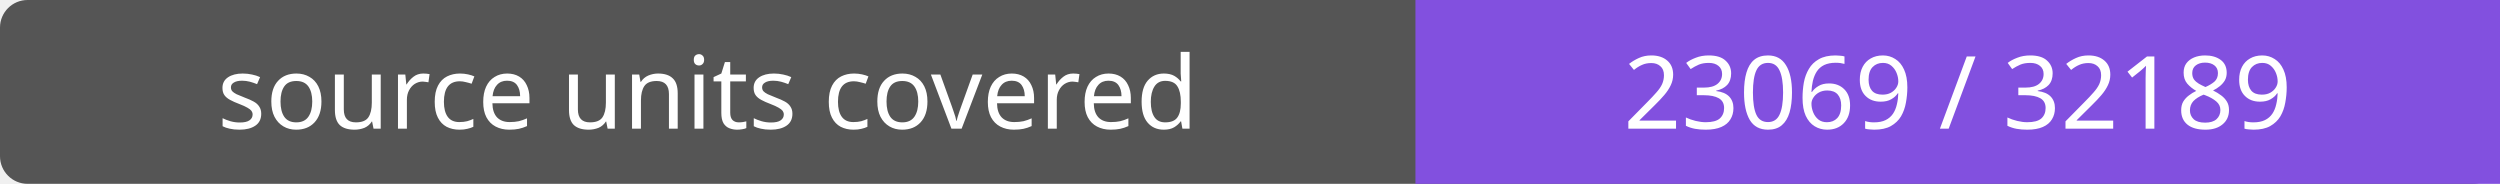
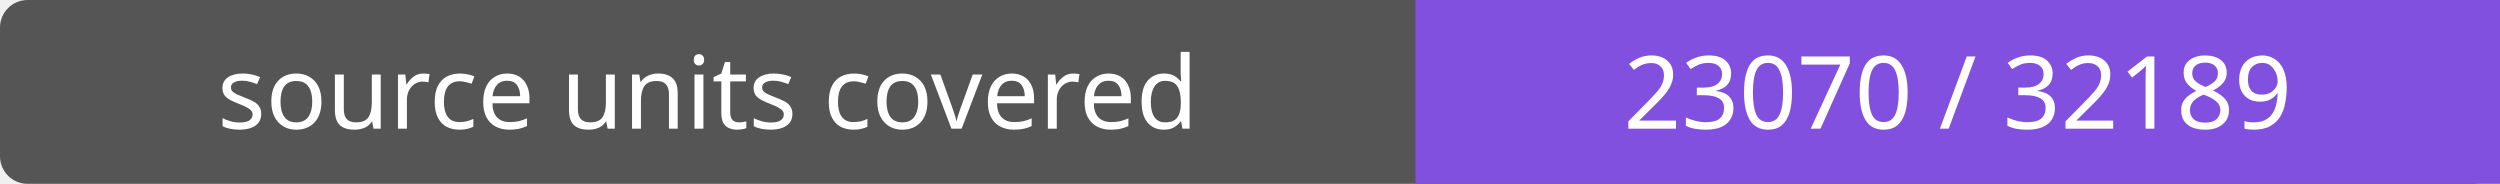
- <svg xmlns="http://www.w3.org/2000/svg" width="272" height="20" role="img" aria-label="source units covered: 23069 / 32189">
+ <svg xmlns="http://www.w3.org/2000/svg" width="272" height="20" role="img" aria-label="source units covered: 23070 / 32189">
  <rect width="272" height="20" rx="3" fill="#555" />
  <path fill="#8250df" d="M154 0h118v20H154z" />
  <g fill="#fff" text-anchor="middle" font-family="Verdana,sans-serif" font-size="11">
    <text x="77.0" y="14">source units covered</text>
-     <text x="213.0" y="14">23069 / 32189</text>
+     <text x="213.0" y="14">23070 / 32189</text>
  </g>
</svg>
